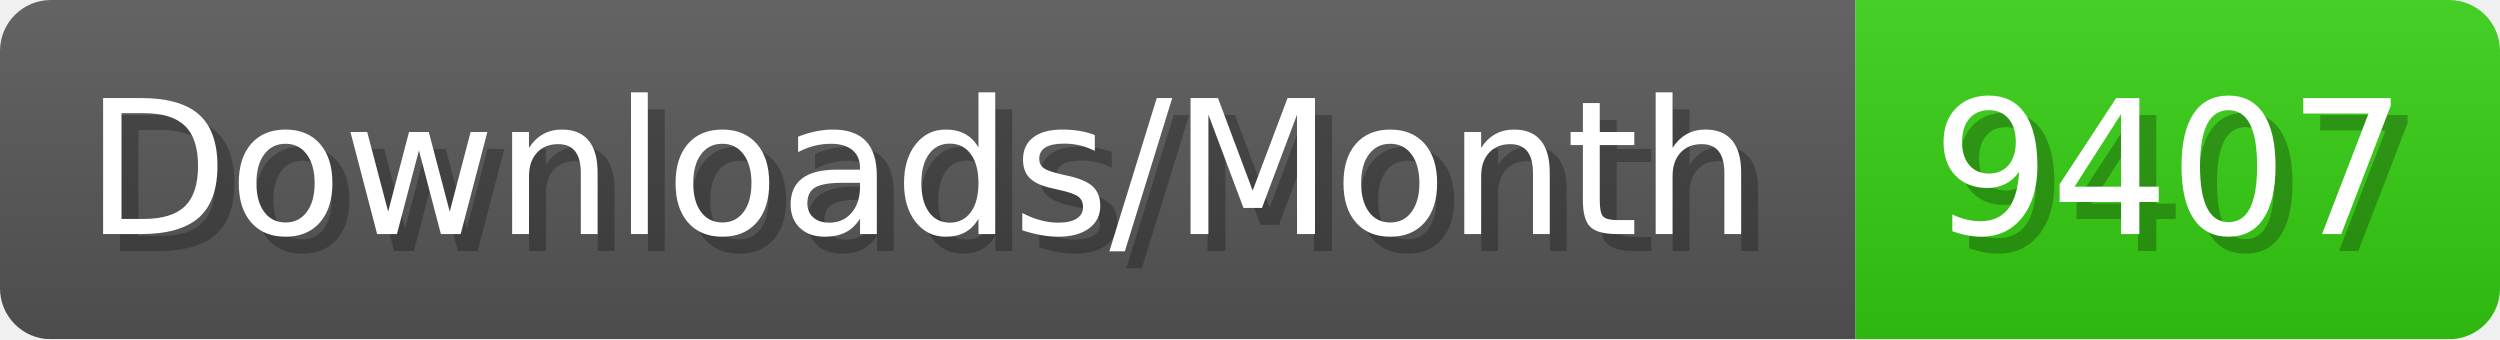
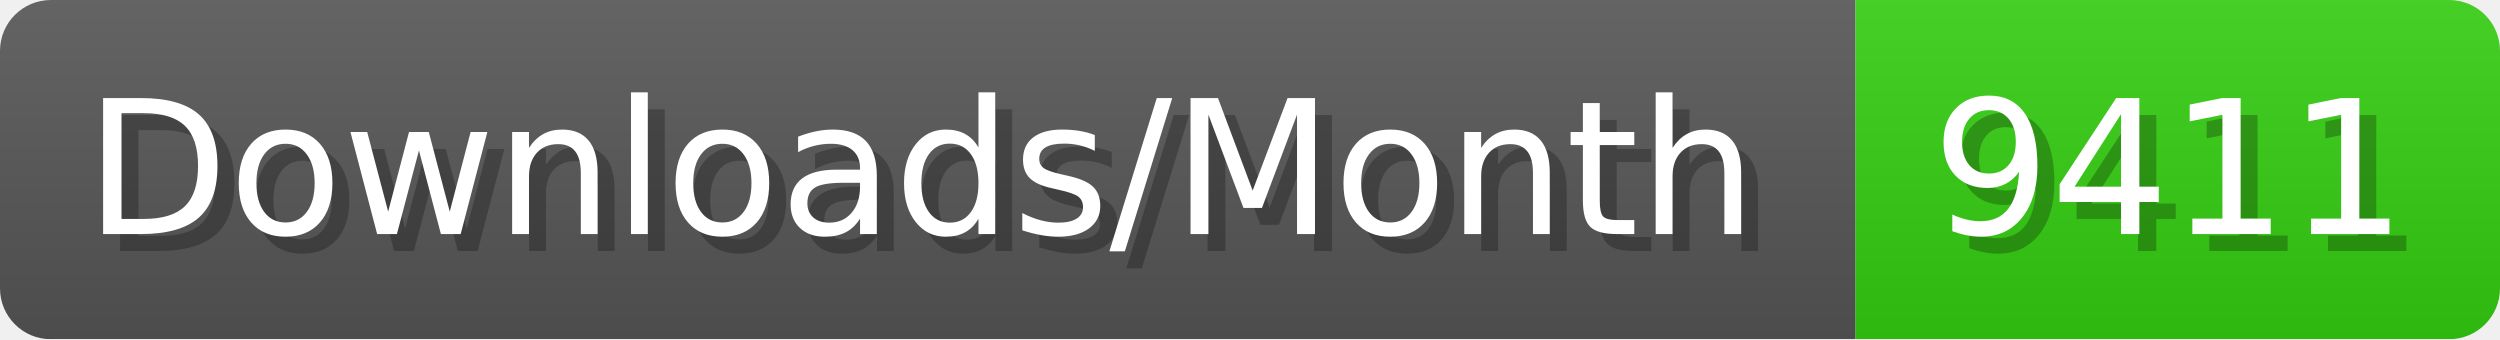
- <svg xmlns="http://www.w3.org/2000/svg" width="147.4" height="20" viewBox="0 0 1474 200" role="img" aria-label="Downloads/Month: 9407">
+ <svg xmlns="http://www.w3.org/2000/svg" width="147.4" height="20" viewBox="0 0 1474 200" role="img" aria-label="Downloads/Month: 9411">
  <linearGradient id="YlXUI" x2="0" y2="100%">
    <stop offset="0" stop-opacity=".1" stop-color="#EEE" />
    <stop offset="1" stop-opacity=".1" />
  </linearGradient>
  <mask id="JHhop">
    <rect width="1474" height="200" rx="30" fill="#FFF" />
  </mask>
  <g mask="url(#JHhop)">
    <rect width="1094" height="200" fill="#555" />
    <rect width="380" height="200" fill="#3C1" x="1094" />
    <rect width="1474" height="200" fill="url(#YlXUI)" />
  </g>
  <g aria-hidden="true" fill="#fff" text-anchor="start" font-family="Verdana,DejaVu Sans,sans-serif" font-size="110">
    <text x="60" y="148" textLength="994" fill="#000" opacity="0.25">Downloads/Month</text>
    <text x="50" y="138" textLength="994">Downloads/Month</text>
-     <text x="1149" y="148" textLength="280" fill="#000" opacity="0.25">9407</text>
-     <text x="1139" y="138" textLength="280">9407</text>
+     <text x="1149" y="148" textLength="280" fill="#000" opacity="0.25">9411</text>
+     <text x="1139" y="138" textLength="280">9411</text>
  </g>
</svg>
